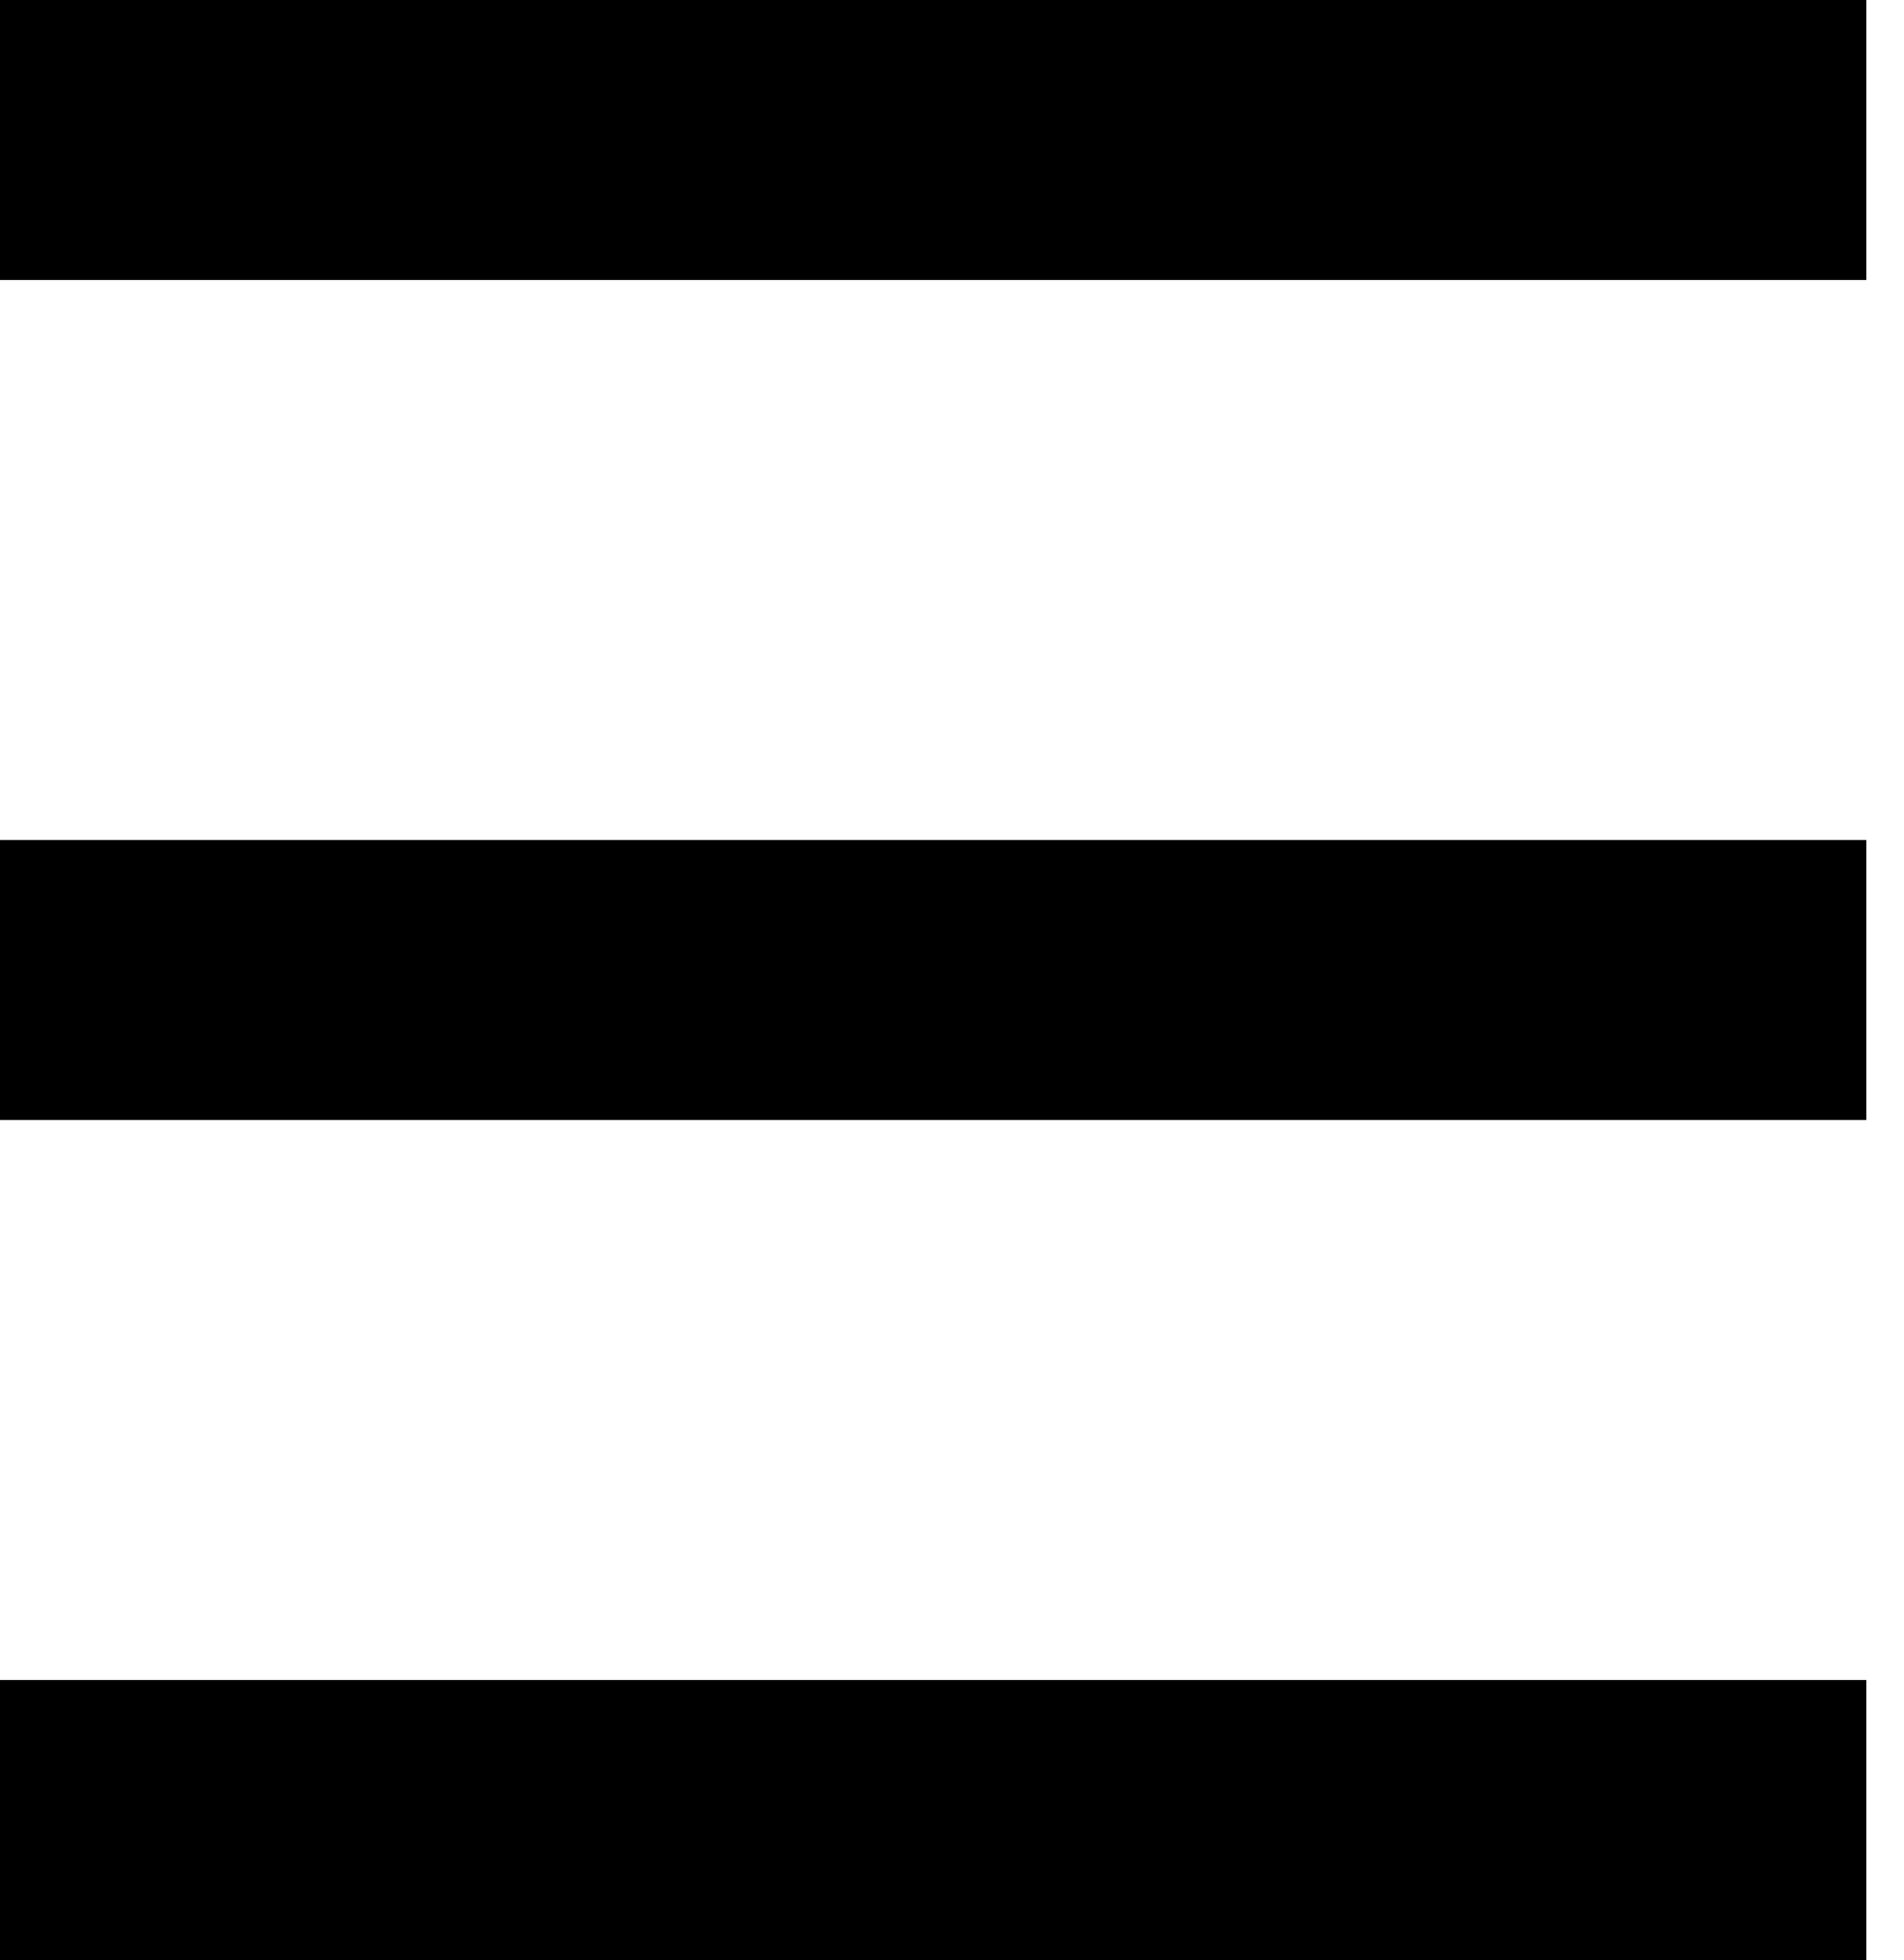
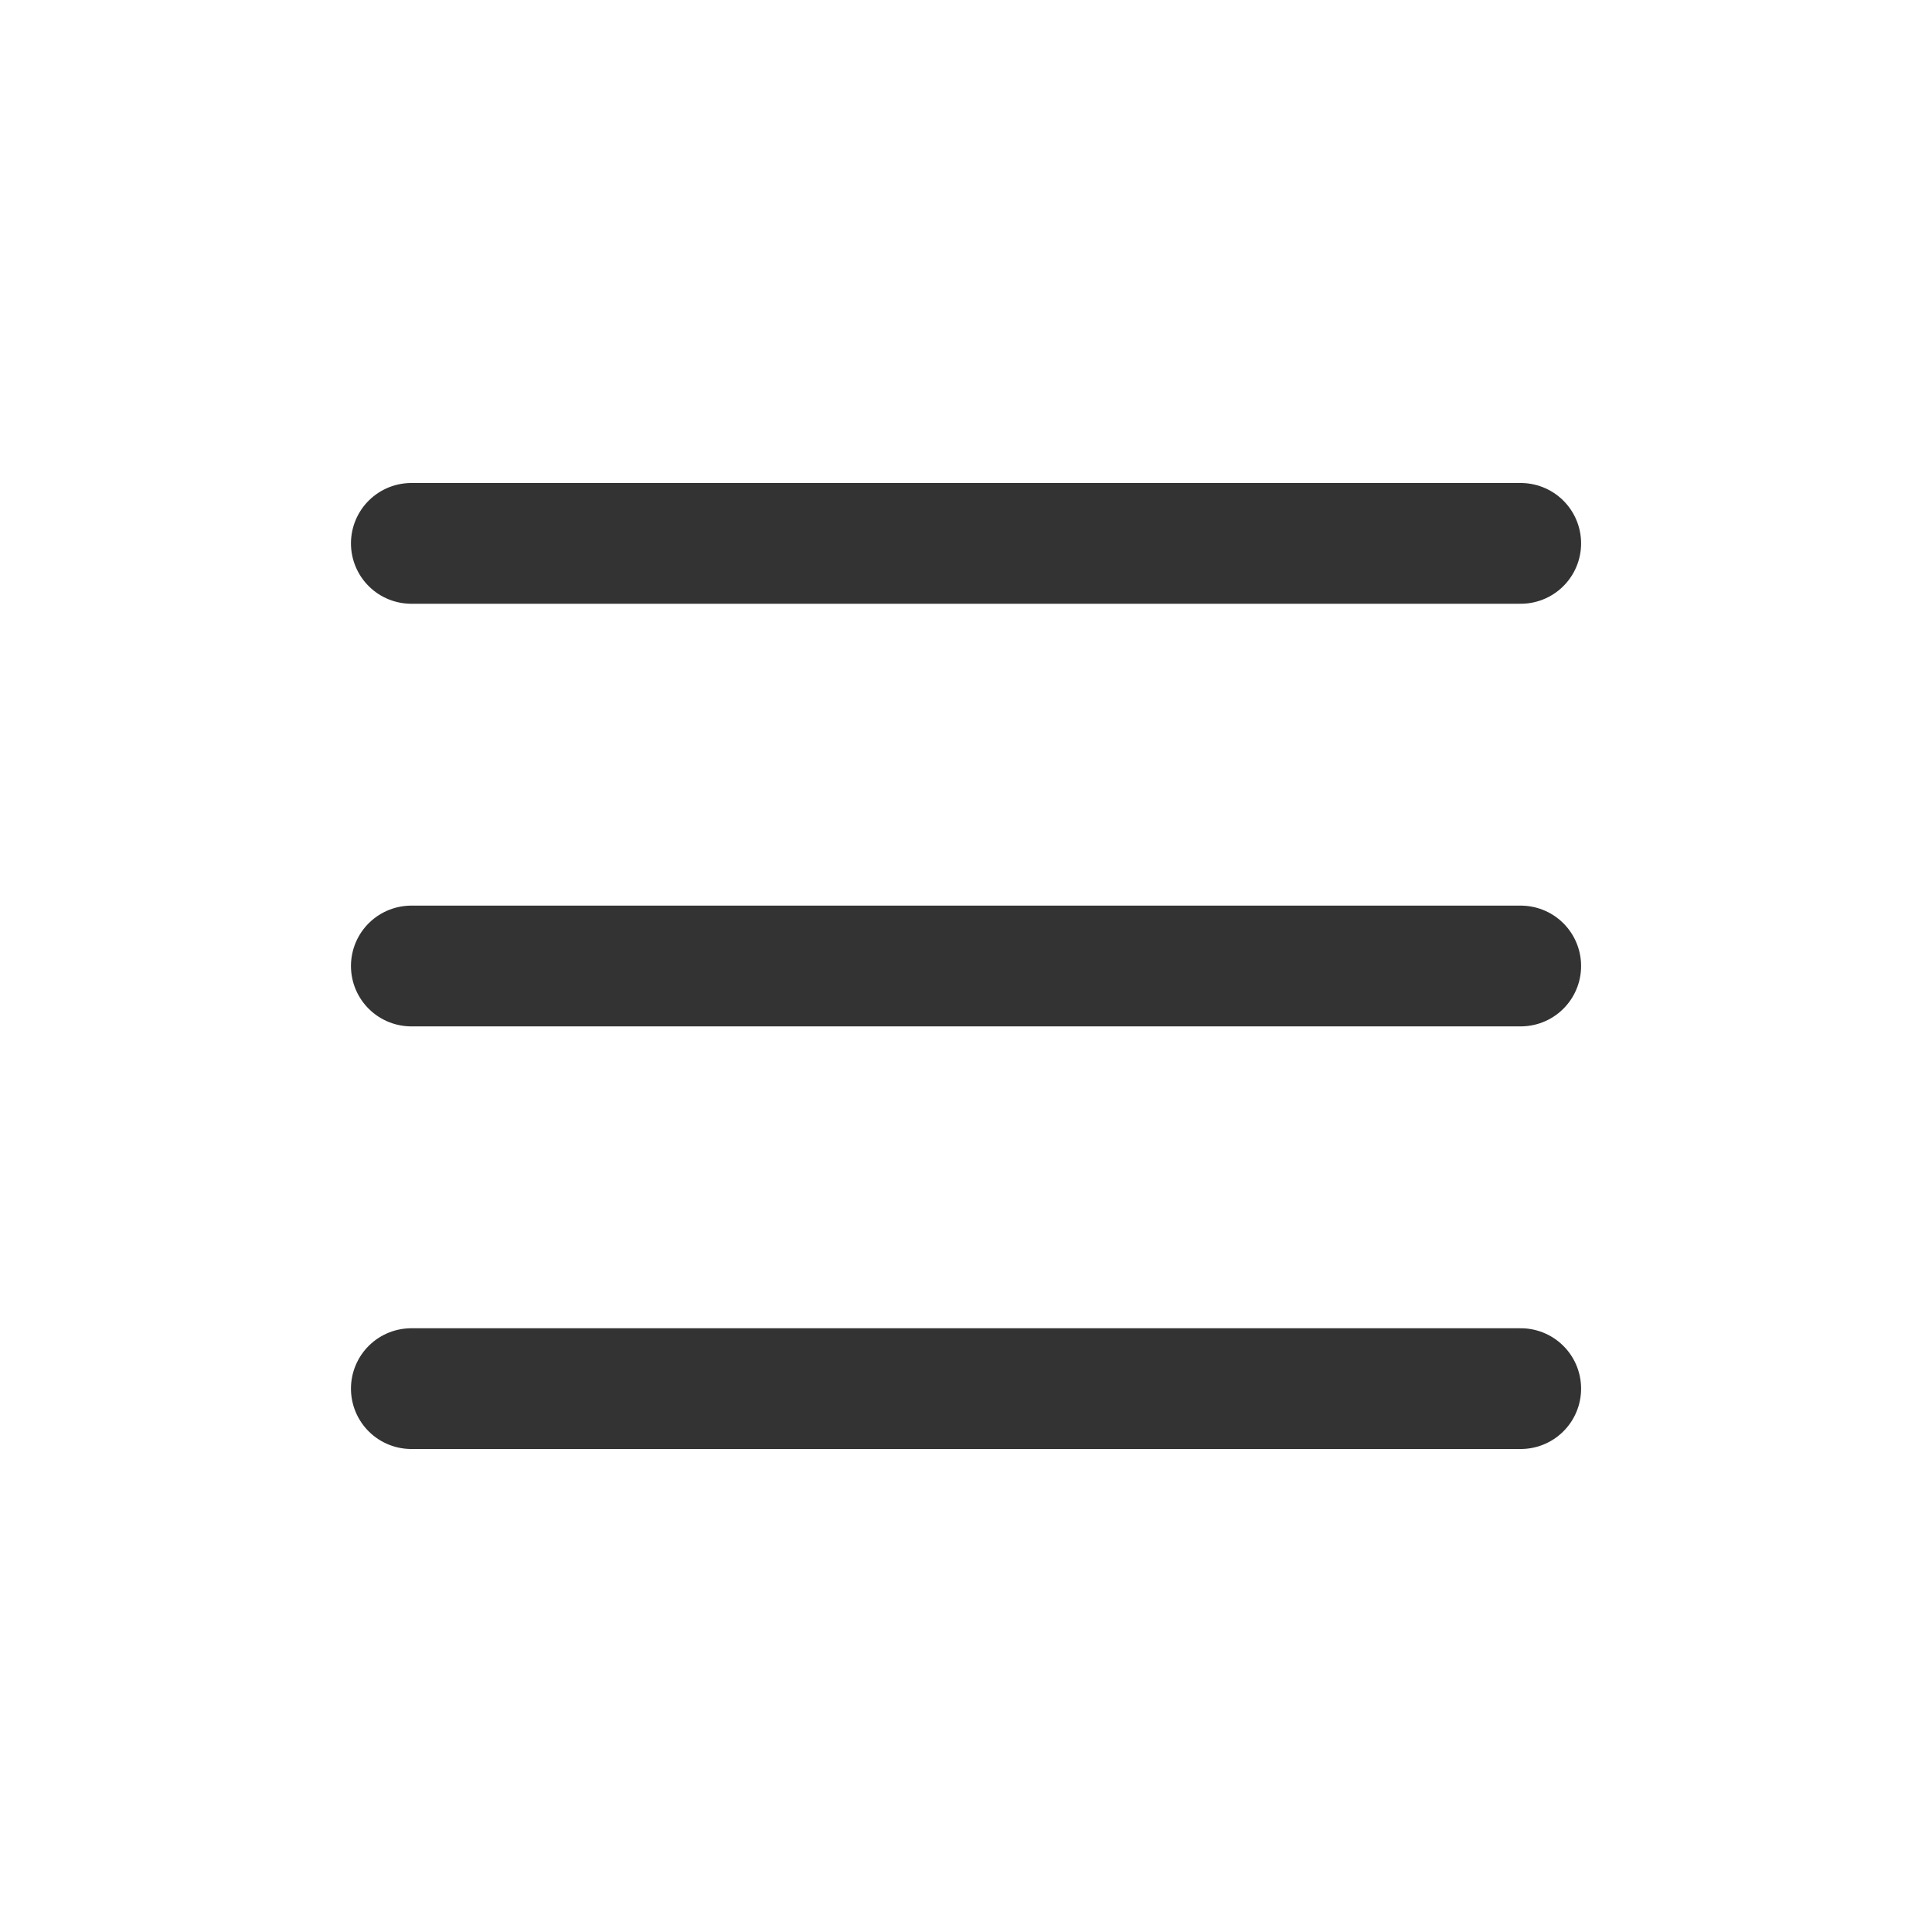
- <svg xmlns="http://www.w3.org/2000/svg" width="34" height="35" viewBox="0 0 34 35" fill="none">
-   <path d="M0 0V5H33.333V0H0ZM0 15V20H33.333V15H0ZM0 30V35H33.333V30H0Z" fill="black" />
+ <svg xmlns="http://www.w3.org/2000/svg" width="32" height="32" viewBox="0 0 32 32" fill="none">
+   <path d="M6.813 23H25.188M6.813 16H25.188M6.813 9H25.188" stroke="#333333" stroke-width="2" stroke-linecap="round" stroke-linejoin="round" />
</svg>
